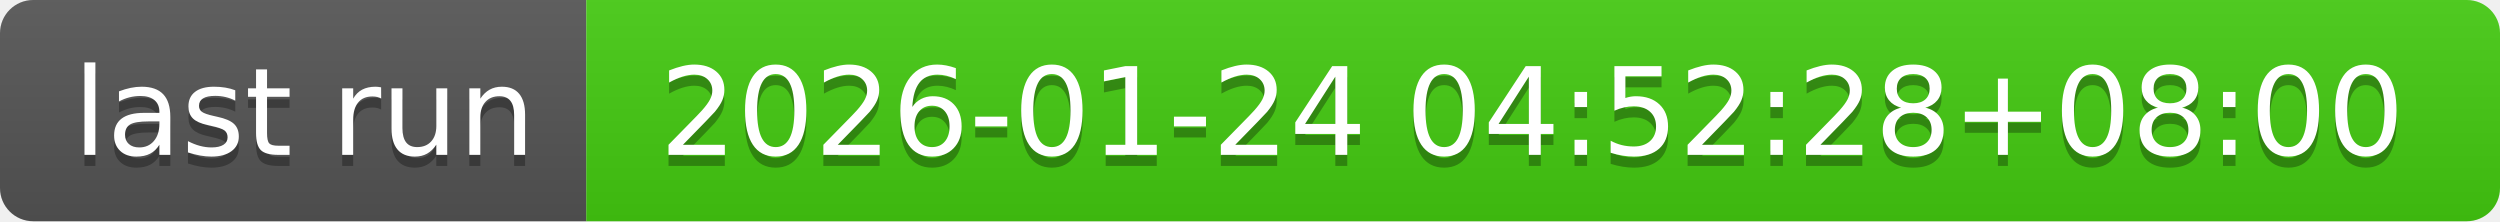
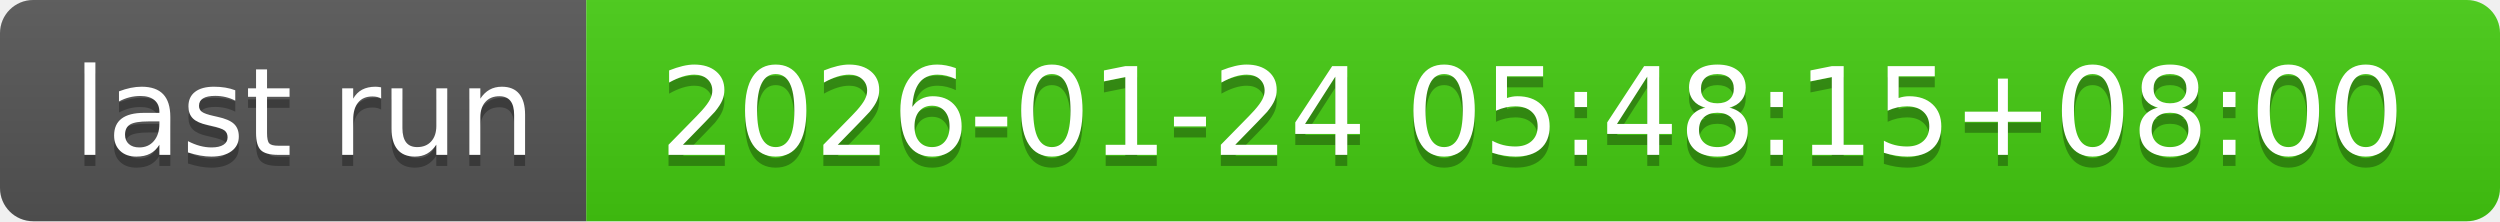
- <svg xmlns="http://www.w3.org/2000/svg" width="226" height="20" role="img" aria-label="last run: 2026-01-24 04:52:28+08:00">
+ <svg xmlns="http://www.w3.org/2000/svg" width="226" height="20" role="img" aria-label="last run: 2026-01-24 05:48:15+08:00">
  <linearGradient id="s" x2="0" y2="100%">
    <stop offset="0" stop-color="#bbb" stop-opacity=".1" />
    <stop offset="1" stop-opacity=".1" />
  </linearGradient>
  <clipPath id="r">
    <rect width="226" height="20" rx="3" fill="#fff" />
  </clipPath>
  <g clip-path="url(#r)">
    <rect width="53" height="20" fill="#555" />
    <rect x="53" width="173" height="20" fill="#4c1" />
    <rect width="226" height="20" fill="url(#s)" />
  </g>
  <g fill="#fff" text-anchor="middle" font-family="Verdana,Geneva,DejaVu Sans,sans-serif" text-rendering="geometricPrecision" font-size="110">
    <text aria-hidden="true" x="275" y="150" fill="#010101" fill-opacity=".3" transform="scale(.1)" textLength="430">last run</text>
    <text x="275" y="140" transform="scale(.1)" fill="#fff" textLength="430">last run</text>
-     <text aria-hidden="true" x="1385" y="150" fill="#010101" fill-opacity=".3" transform="scale(.1)" textLength="1630">2026-01-24 04:52:28+08:00</text>
-     <text x="1385" y="140" transform="scale(.1)" fill="#fff" textLength="1630">2026-01-24 04:52:28+08:00</text>
+     <text aria-hidden="true" x="1385" y="150" fill="#010101" fill-opacity=".3" transform="scale(.1)" textLength="1630">2026-01-24 05:48:15+08:00</text>
+     <text x="1385" y="140" transform="scale(.1)" fill="#fff" textLength="1630">2026-01-24 05:48:15+08:00</text>
  </g>
</svg>
